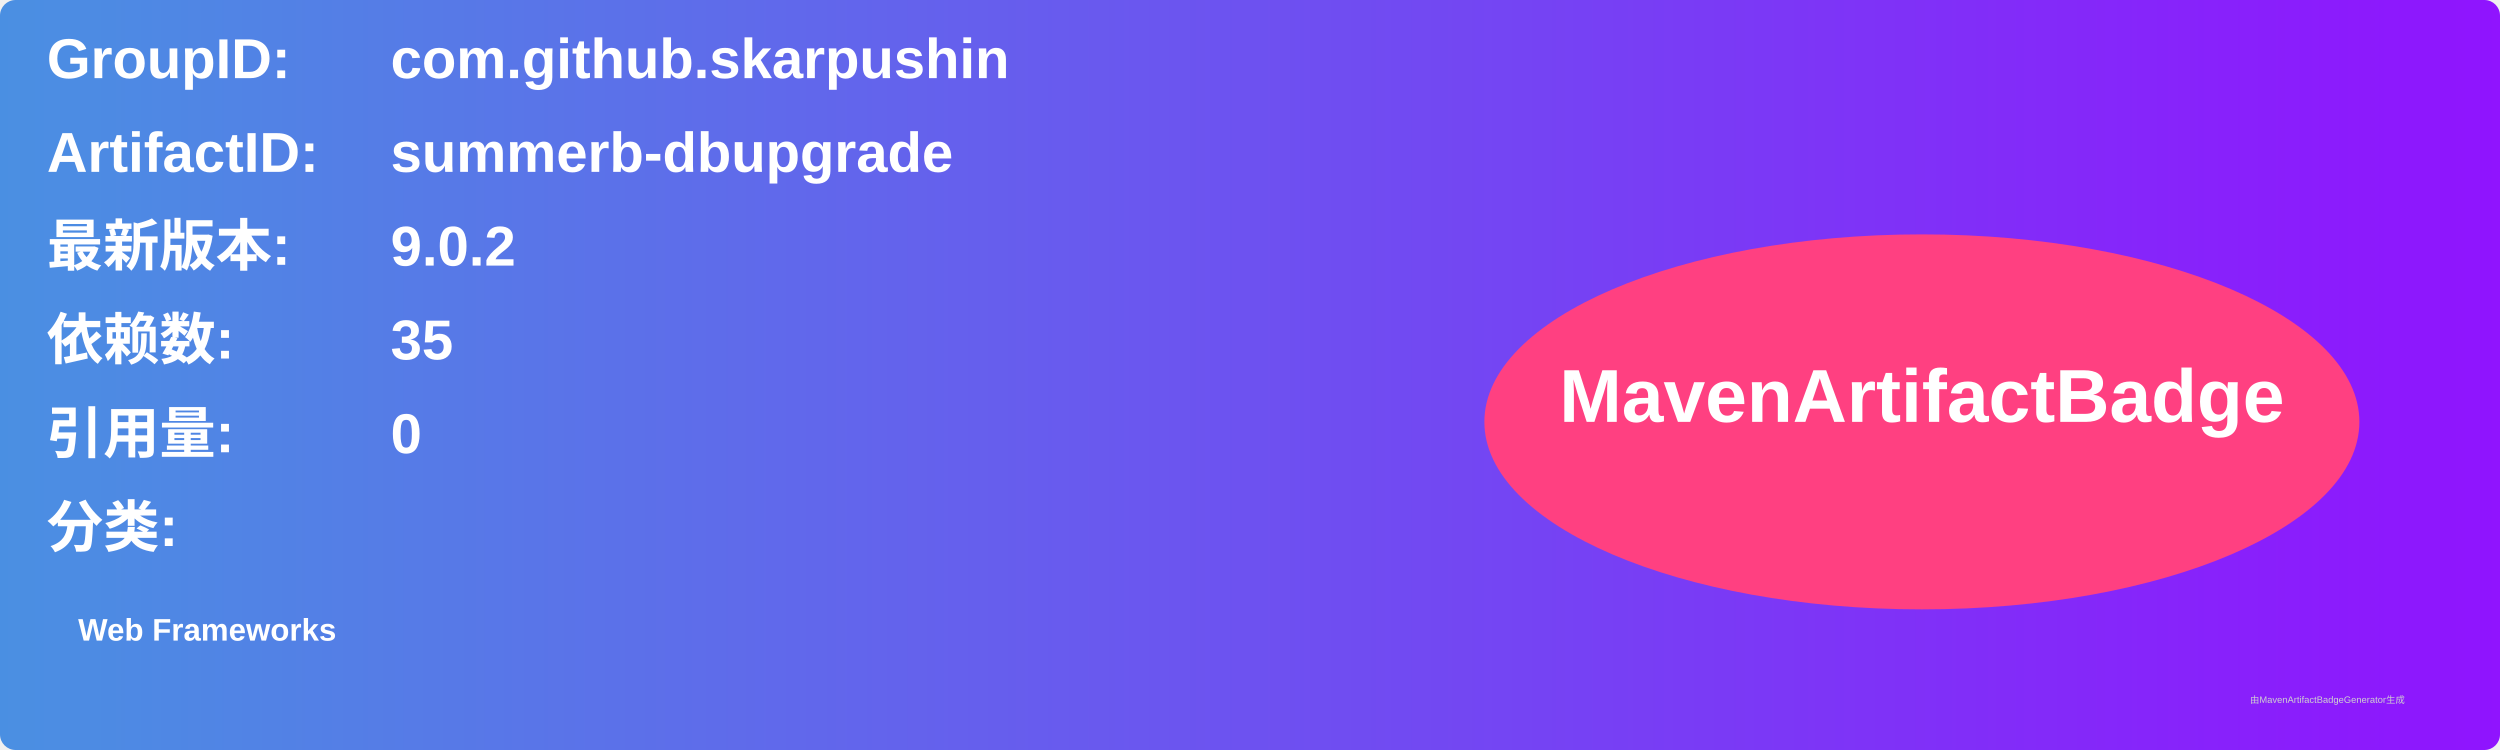
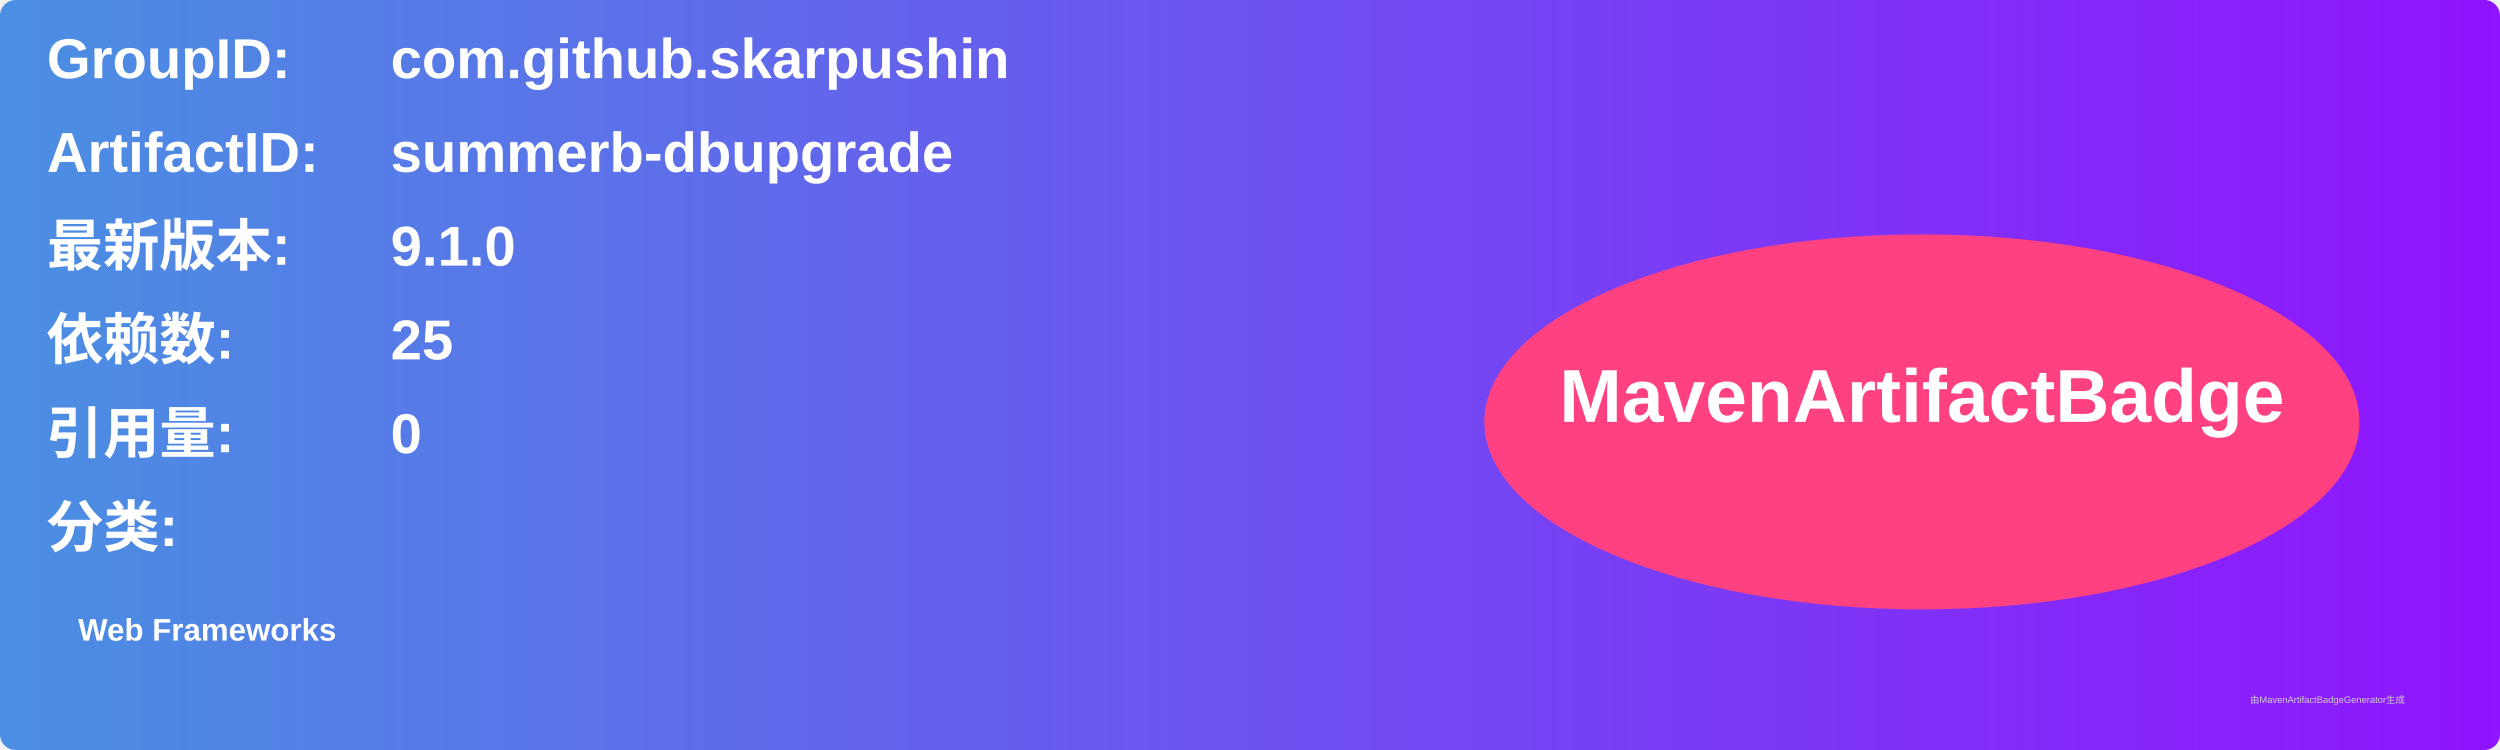
<svg xmlns="http://www.w3.org/2000/svg" width="800" height="240" viewBox="0 0 800 240">
  <linearGradient id="grad" x1="0%" y1="0%" x2="100%" y2="0%">
    <stop offset="0%" stop-color="#4a90e2" />
    <stop offset="100%" stop-color="#9013fe" />
  </linearGradient>
  <rect width="100%" height="100%" rx="5" ry="5" fill="url(#grad)" />
  <g transform="translate(15, 15)">
    <text x="0" y="10" font-family="Arial" font-size="18" fill="white" font-weight="bold" width="260">GroupID:</text>
    <text x="110" y="10" font-family="Arial" font-size="18" fill="white" font-weight="bold" width="460">com.github.skarpushin</text>
    <text x="0" y="40" font-family="Arial" font-size="18" fill="white" font-weight="bold" width="260">ArtifactID:</text>
    <text x="110" y="40" font-family="Arial" font-size="18" fill="white" font-weight="bold" width="460">summerb-dbupgrade</text>
    <text x="0" y="70" font-family="Arial" font-size="18" fill="white" font-weight="bold">最新版本:</text>
    <text x="110" y="70" font-family="Arial" font-size="18" fill="white" font-weight="bold">
-       <tspan font-weight="bold">9.0.2</tspan>
+       <tspan font-weight="bold">9.1.0</tspan>
    </text>
    <text x="0" y="100" font-family="Arial" font-size="18" fill="white" font-weight="bold">依赖数: </text>
    <text x="110" y="100" font-family="Arial" font-size="18" fill="white">
-       <tspan font-weight="bold">35</tspan>
+       <tspan font-weight="bold">25</tspan>
    </text>
    <text x="0" y="130" font-family="Arial" font-size="18" fill="white" font-weight="bold">引用量: </text>
    <text x="110" y="130" font-family="Arial" font-size="18" fill="white">
      <tspan font-weight="bold">0</tspan>
    </text>
    <text x="0" y="160" font-family="Arial" font-size="18" fill="white" font-weight="bold">分类:</text>
    <text x="10" y="190" font-family="Arial" font-size="10" fill="white">
      <tspan font-weight="bold">Web Frameworks</tspan>
    </text>
    <ellipse cx="600" cy="120" rx="140" ry="60" fill="#ff4081" />
    <text x="600" y="120" text-anchor="middle" font-family="Arial" font-size="24" fill="white" font-weight="bold">MavenArtifactBadge</text>
  </g>
  <text x="720" y="225" font-family="Arial" font-size="3" fill="#d0d0d0">由MavenArtifactBadgeGenerator生成</text>
</svg>
